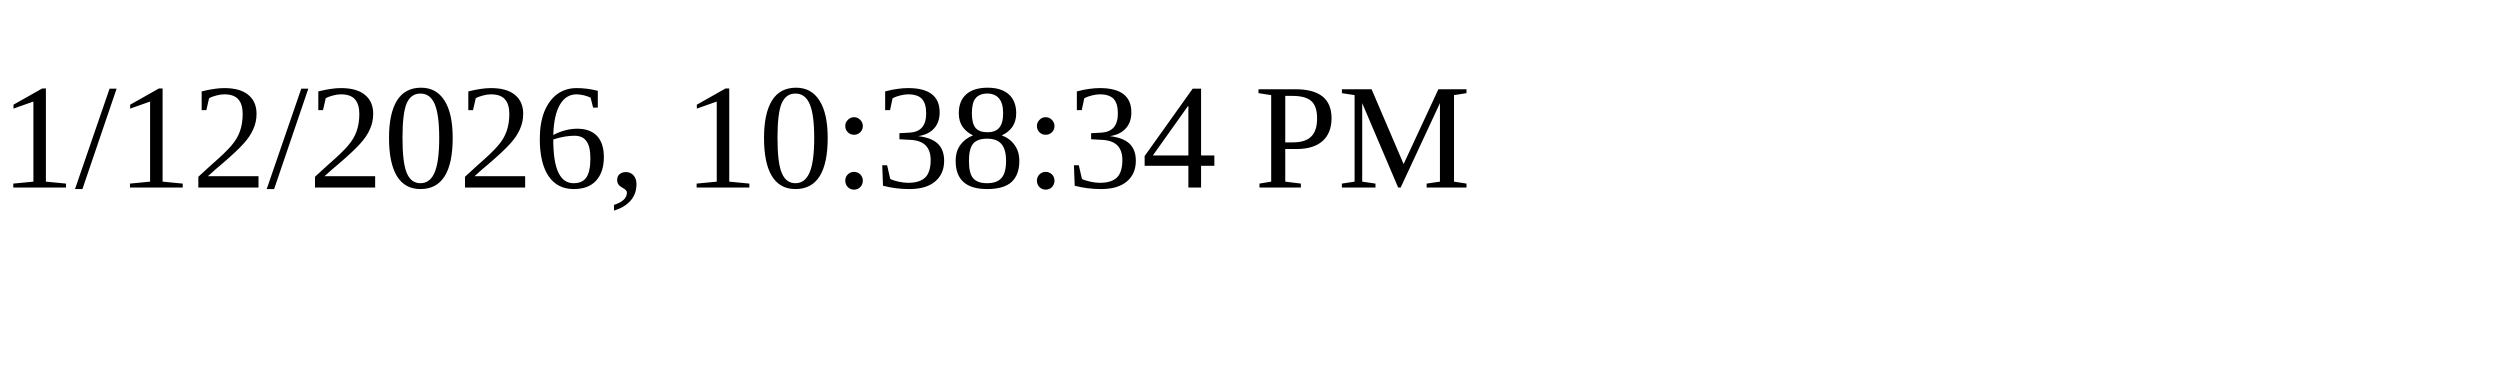
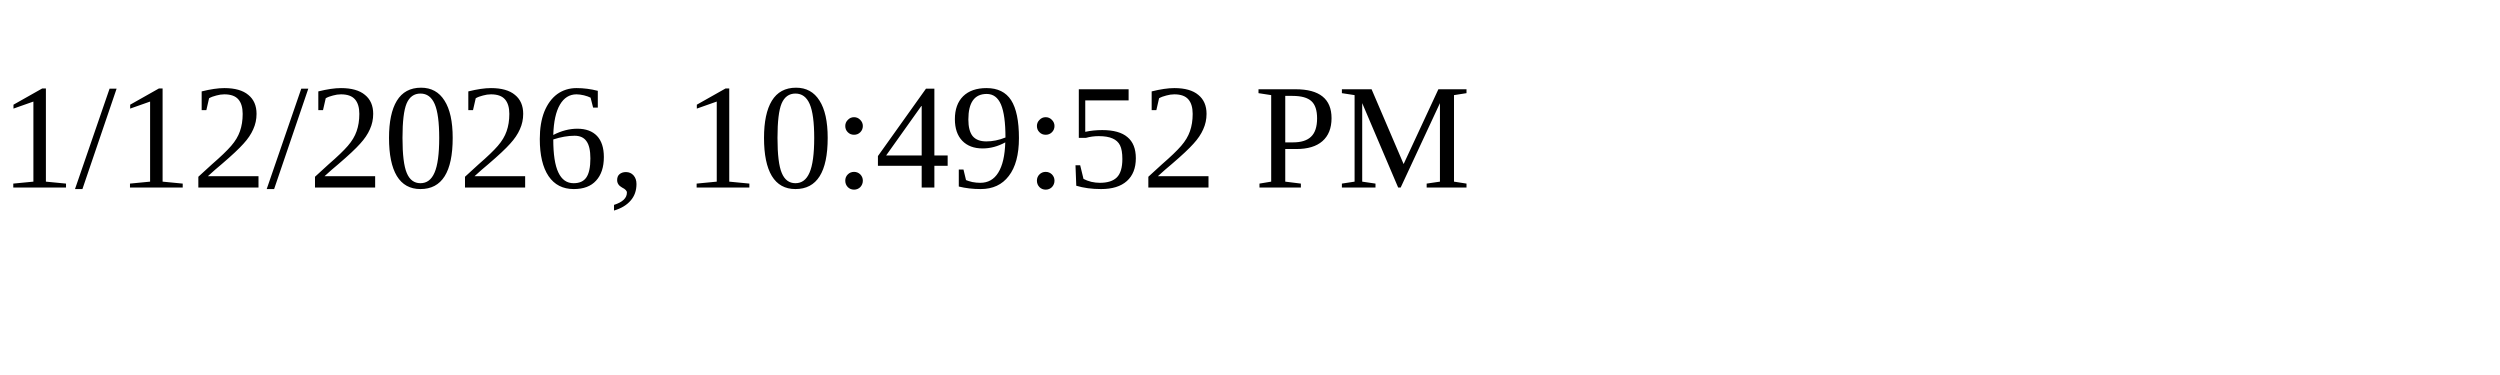
<svg xmlns="http://www.w3.org/2000/svg" height="30" width="200">
-   <text x="0" y="15">1/12/2026, 10:38:34 PM</text>
+   <text x="0" y="15">1/12/2026, 10:49:52 PM</text>
</svg>
